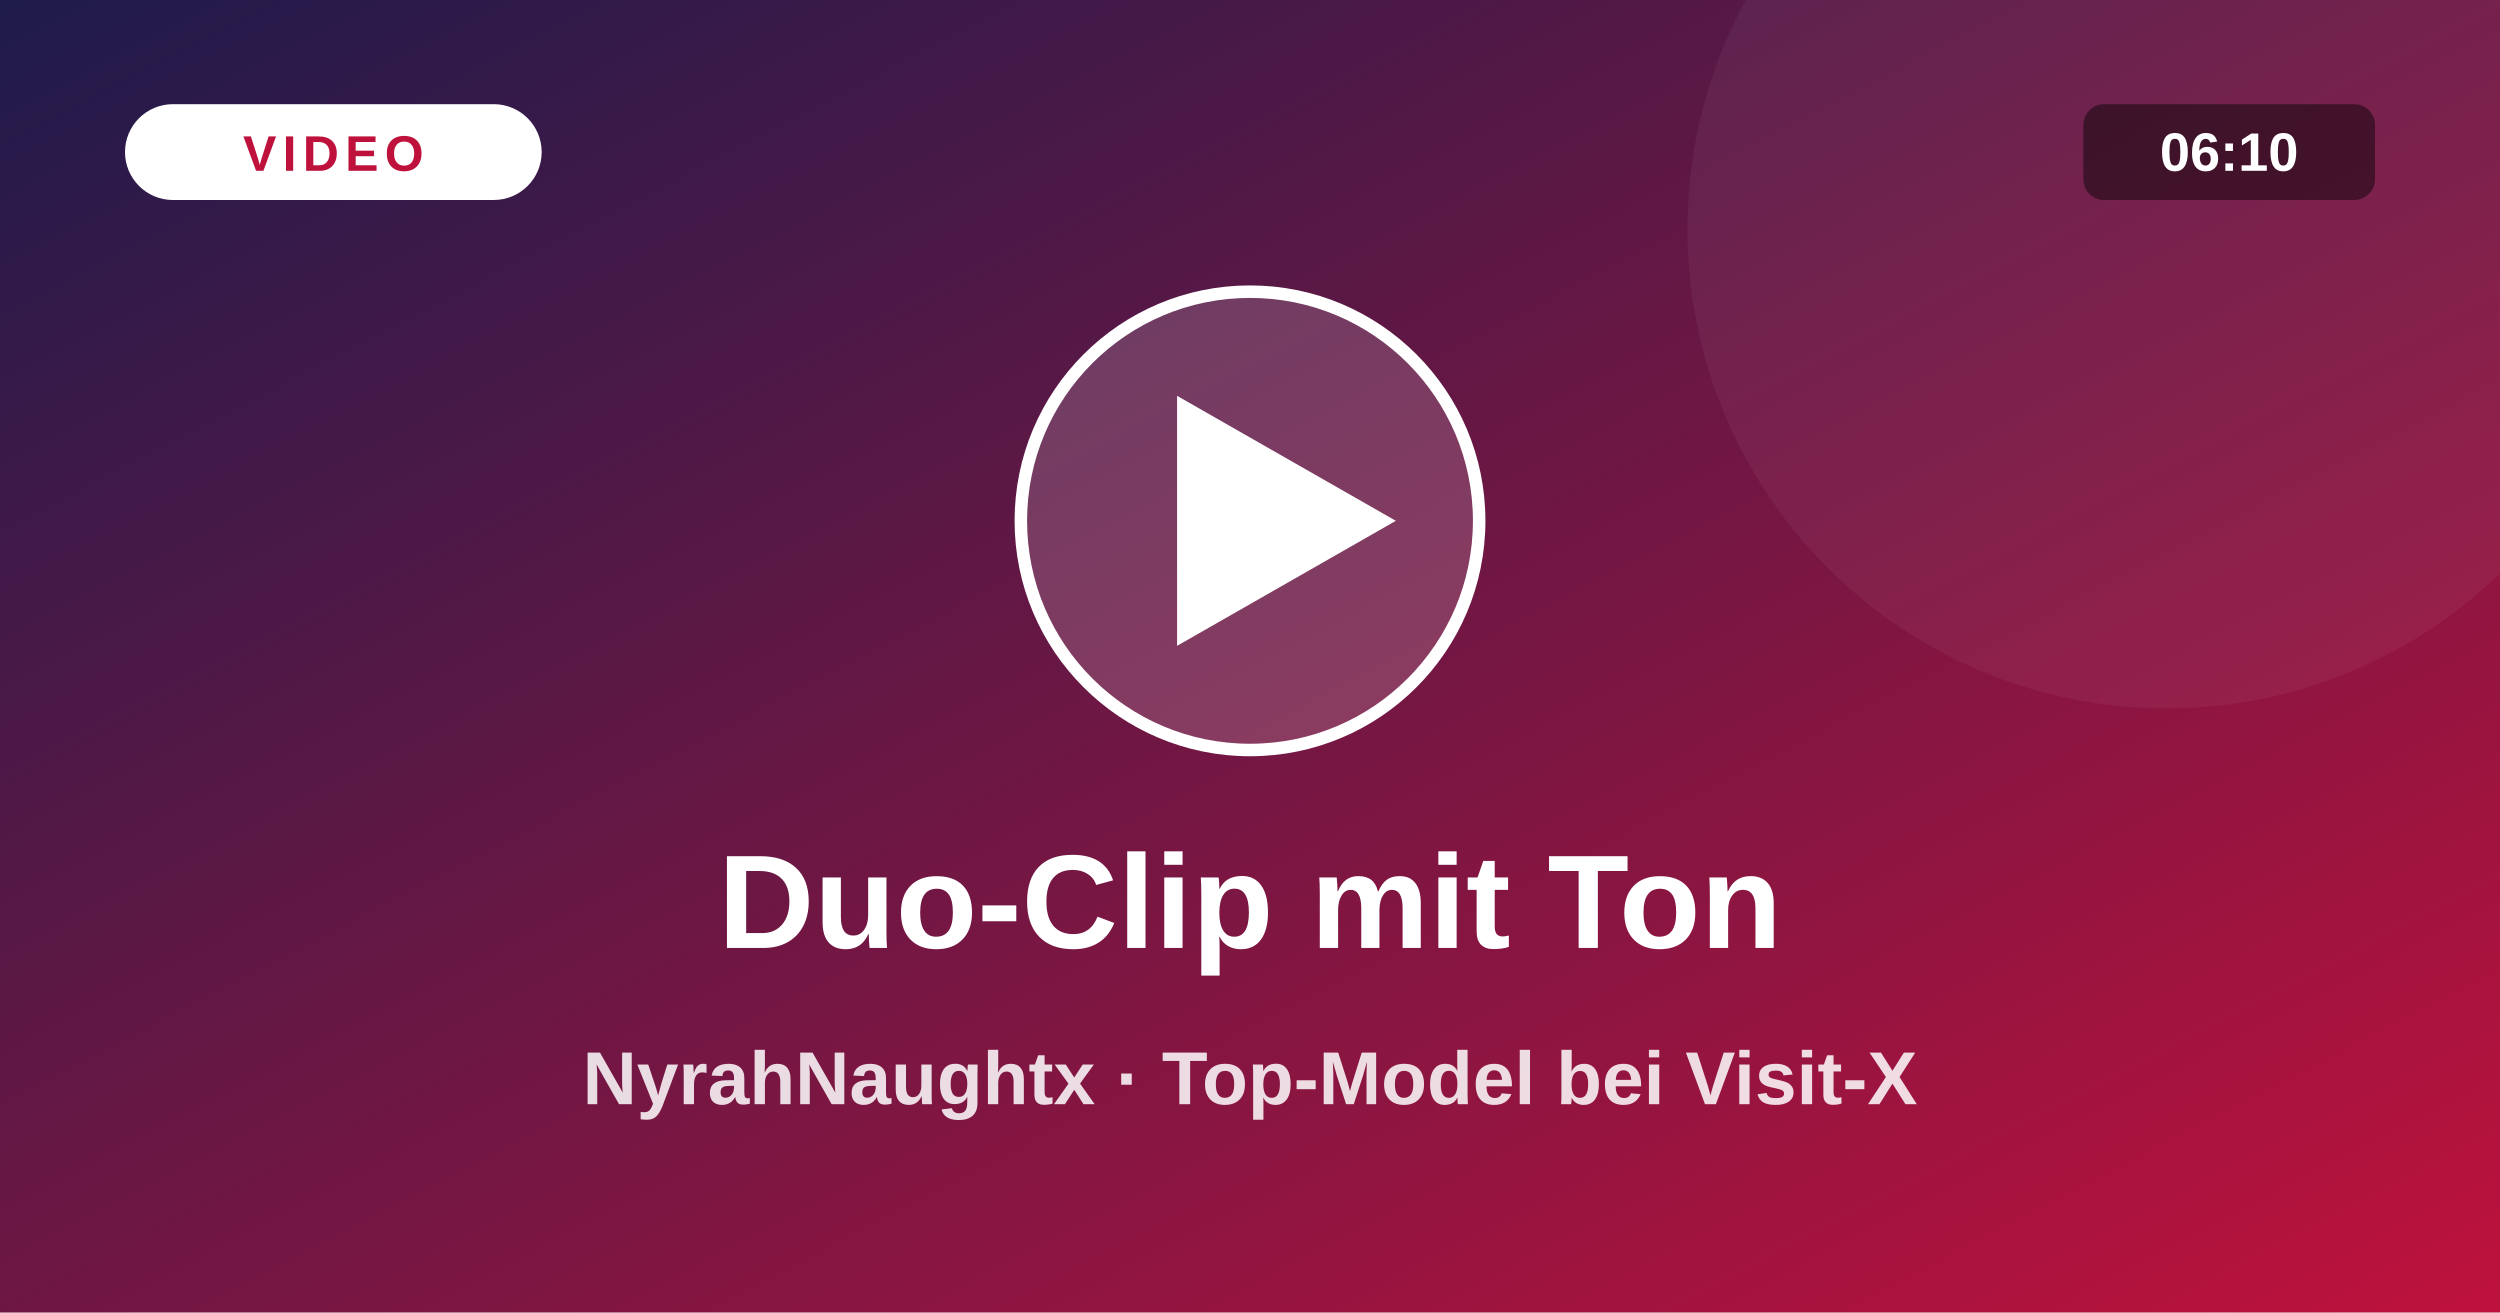
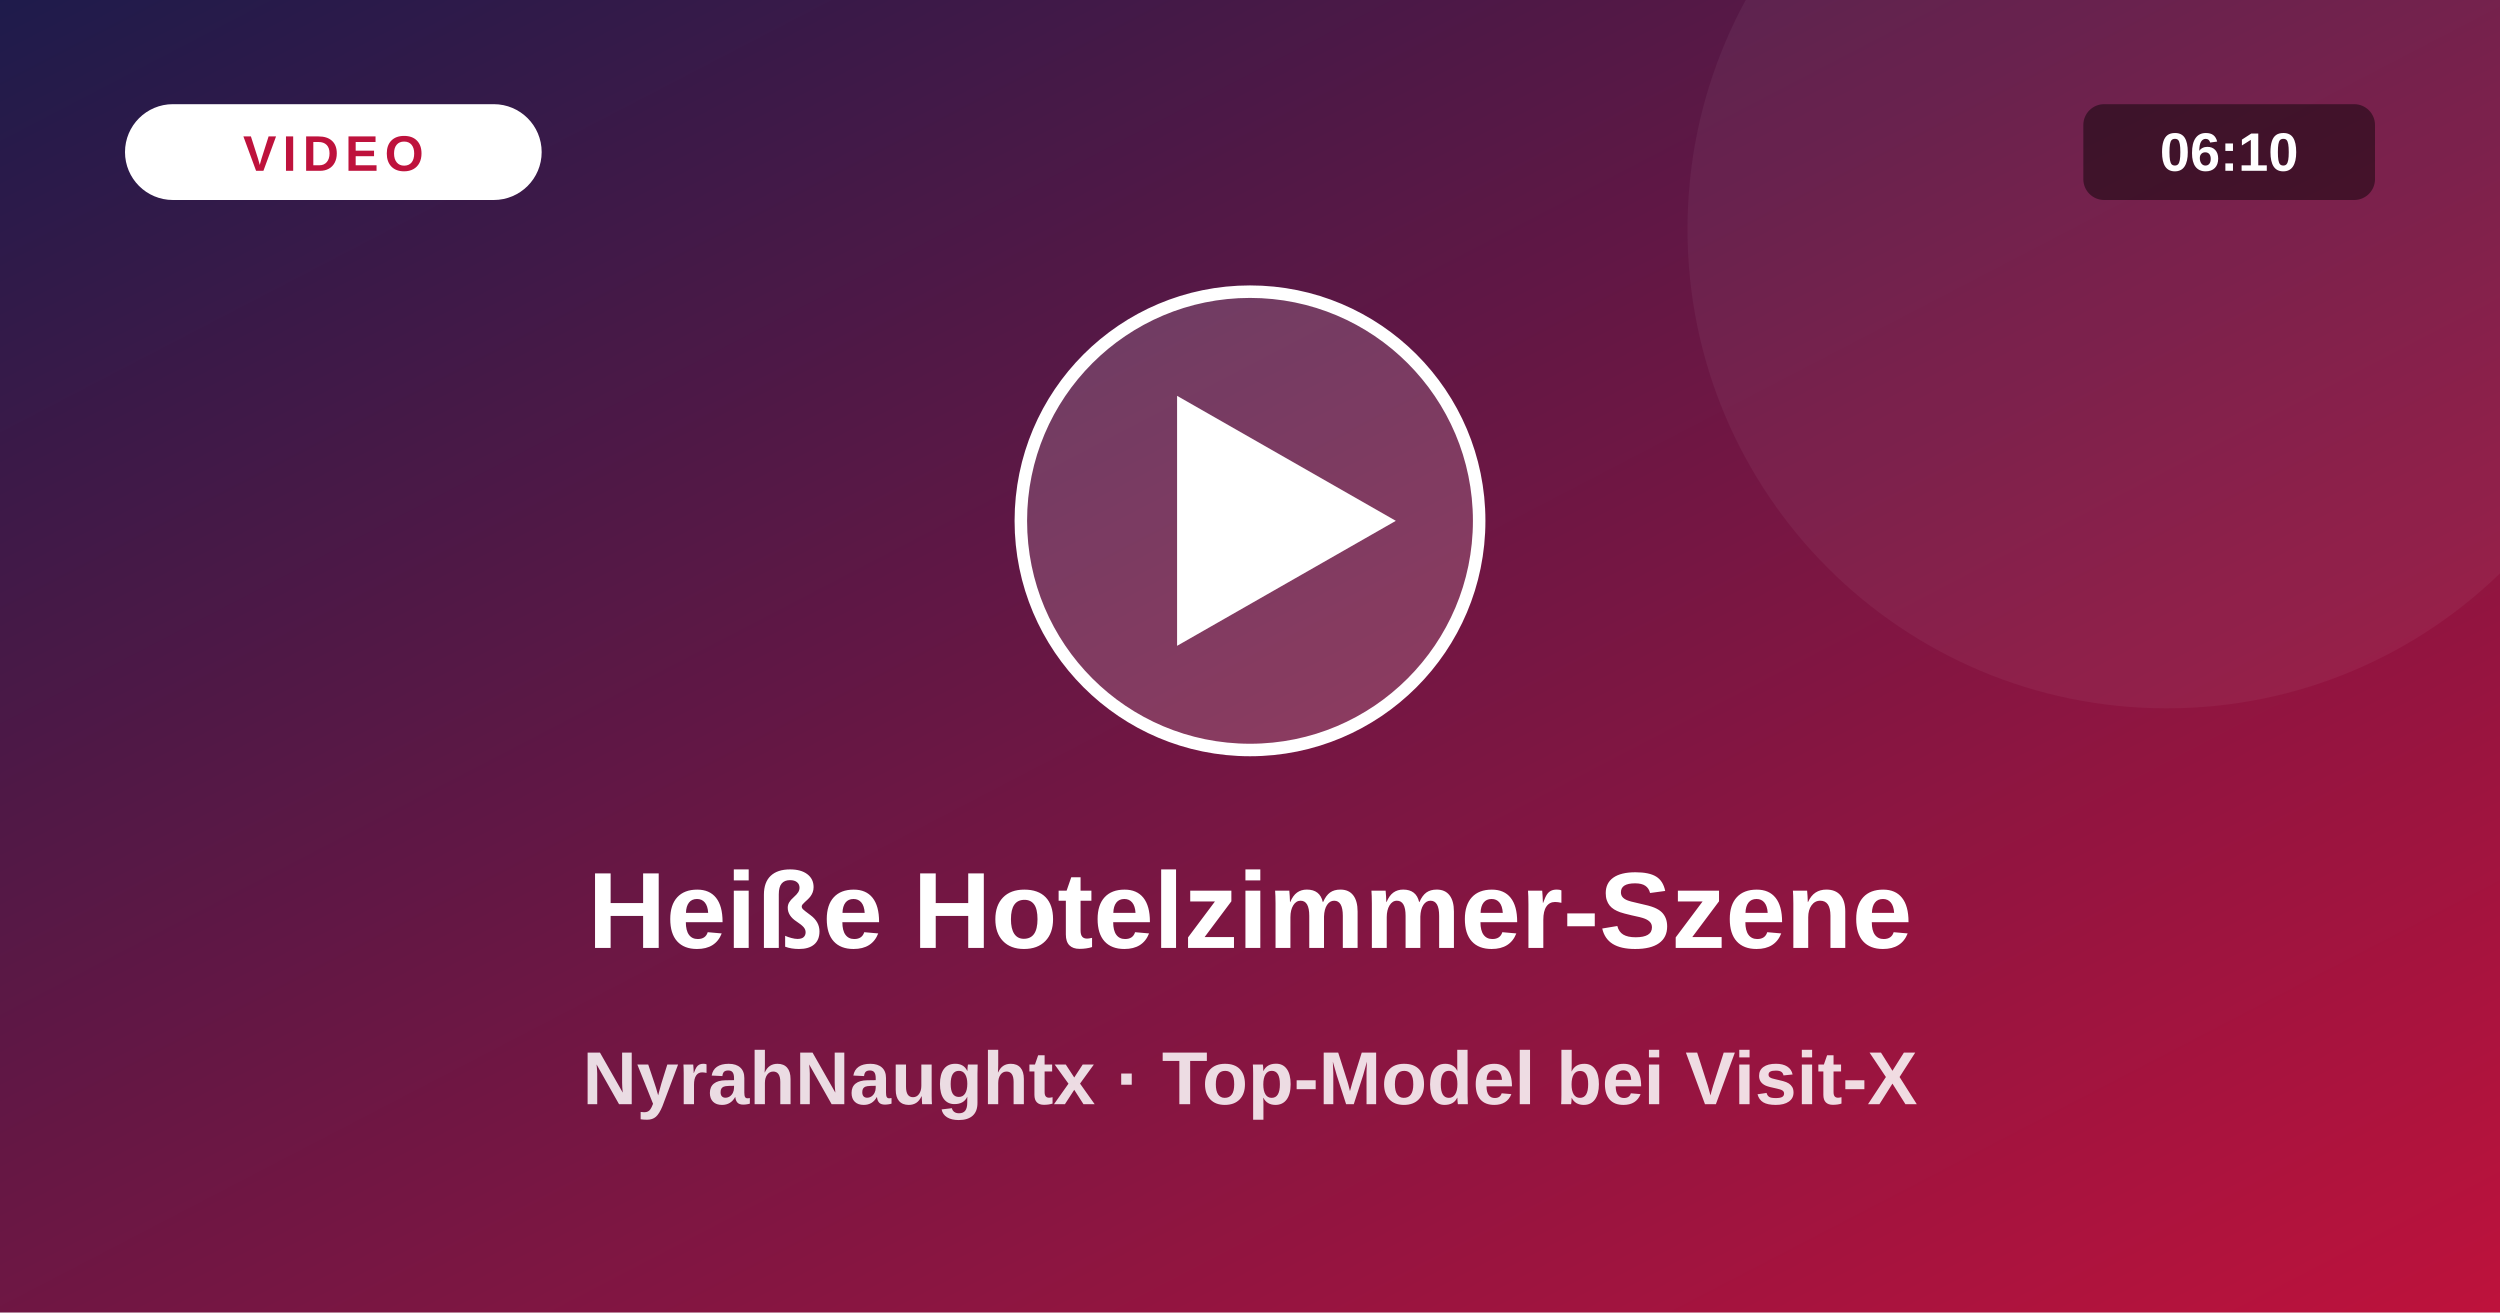
<svg xmlns="http://www.w3.org/2000/svg" viewBox="0 0 1200 630">
  <defs>
    <linearGradient id="vg" x1="0" y1="0" x2="1" y2="1">
      <stop offset="0" stop-color="#1e1b4b" />
      <stop offset="1" stop-color="#be123c" />
    </linearGradient>
  </defs>
  <rect width="1200" height="630" fill="url(#vg)" />
  <circle cx="1040" cy="110" r="230" fill="#fff" fill-opacity=".05" />
  <circle cx="600" cy="250" r="110" fill="#fff" fill-opacity=".16" stroke="#fff" stroke-width="6" />
  <path d="M565 190 L565 310 L670 250 Z" fill="#fff" />
  <rect x="60" y="50" width="200" height="46" rx="23" fill="#fff" />
  <text x="160" y="82" text-anchor="middle" font-size="24" font-weight="800" fill="#be123c" letter-spacing="3" font-family="system-ui,Arial,sans-serif">VIDEO</text>
  <rect x="1000" y="50" width="140" height="46" rx="10" fill="#000" fill-opacity=".45" />
  <text x="1070" y="82" text-anchor="middle" font-size="26" font-weight="700" fill="#fff" font-family="system-ui,Arial,sans-serif">06:10</text>
-   <text x="600" y="455" text-anchor="middle" font-size="64" font-weight="800" fill="#fff" font-family="system-ui,Arial,sans-serif">Duo-Clip mit Ton</text>
+   <text x="600" y="455" text-anchor="middle" font-size="52" font-weight="800" fill="#fff" font-family="system-ui,Arial,sans-serif">Heiße Hotelzimmer-Szene</text>
  <text x="600" y="530" text-anchor="middle" font-size="36" font-weight="600" fill="#fff" fill-opacity=".85" font-family="system-ui,Arial,sans-serif">NyrahNaughtx · Top-Model bei Visit-X</text>
</svg>
